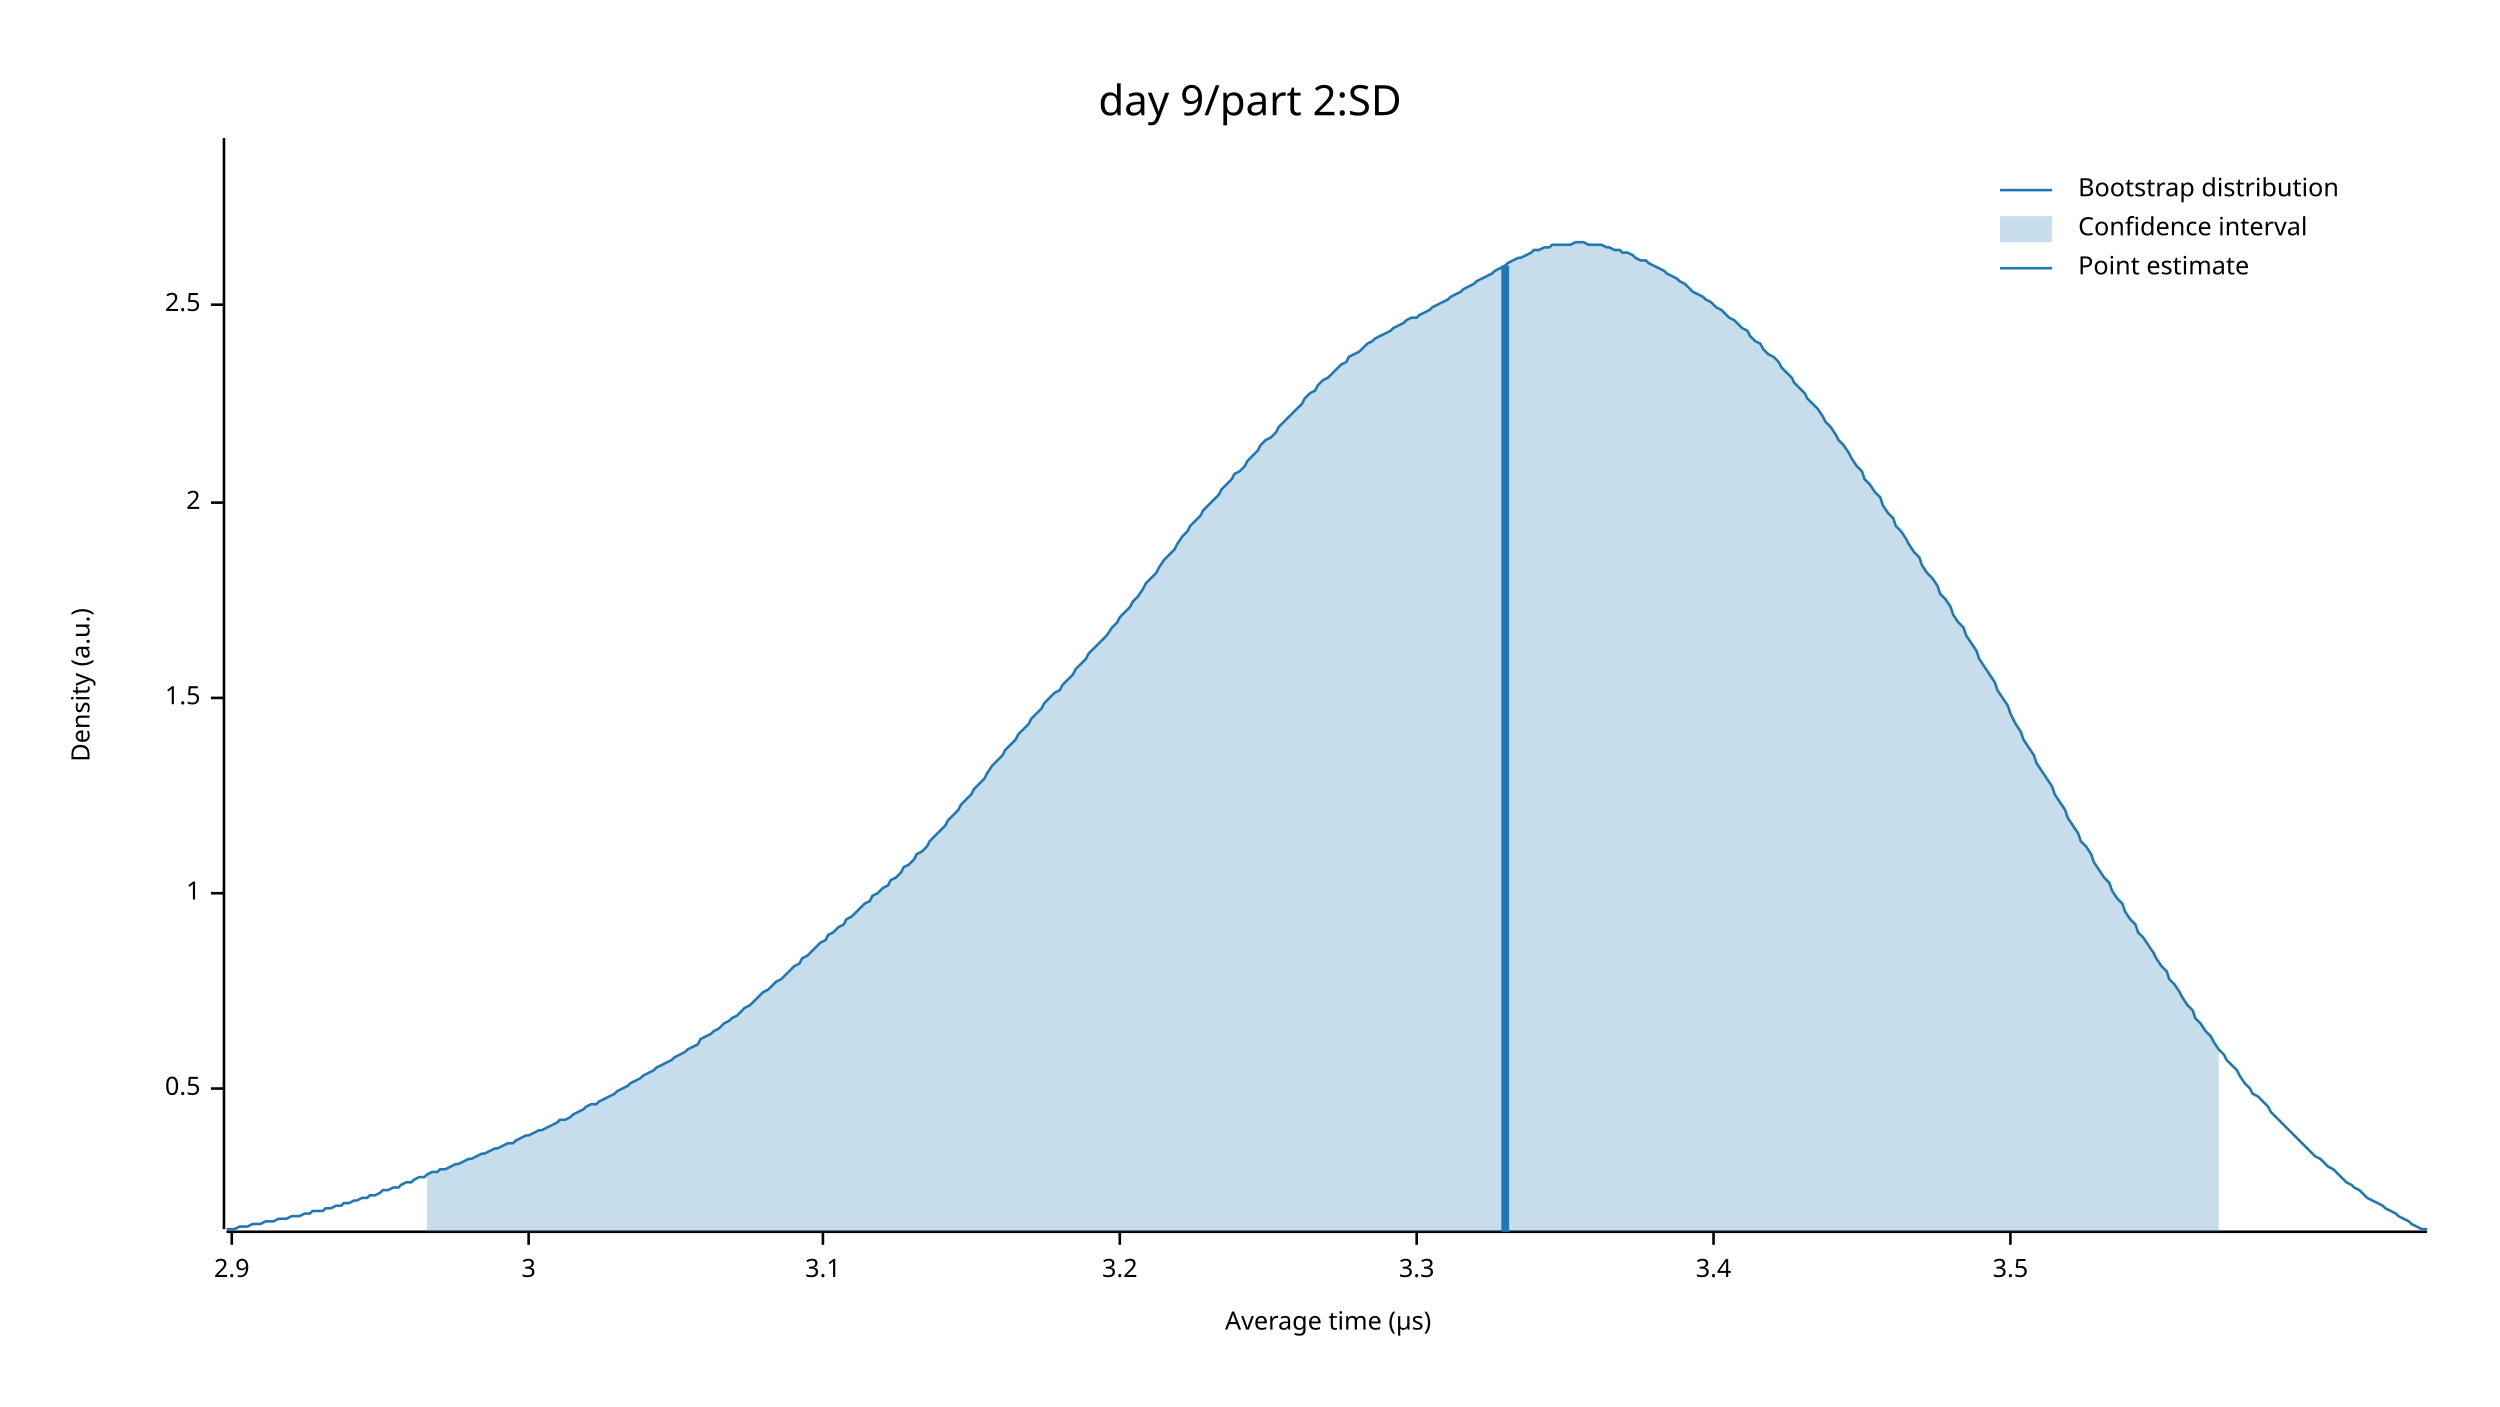
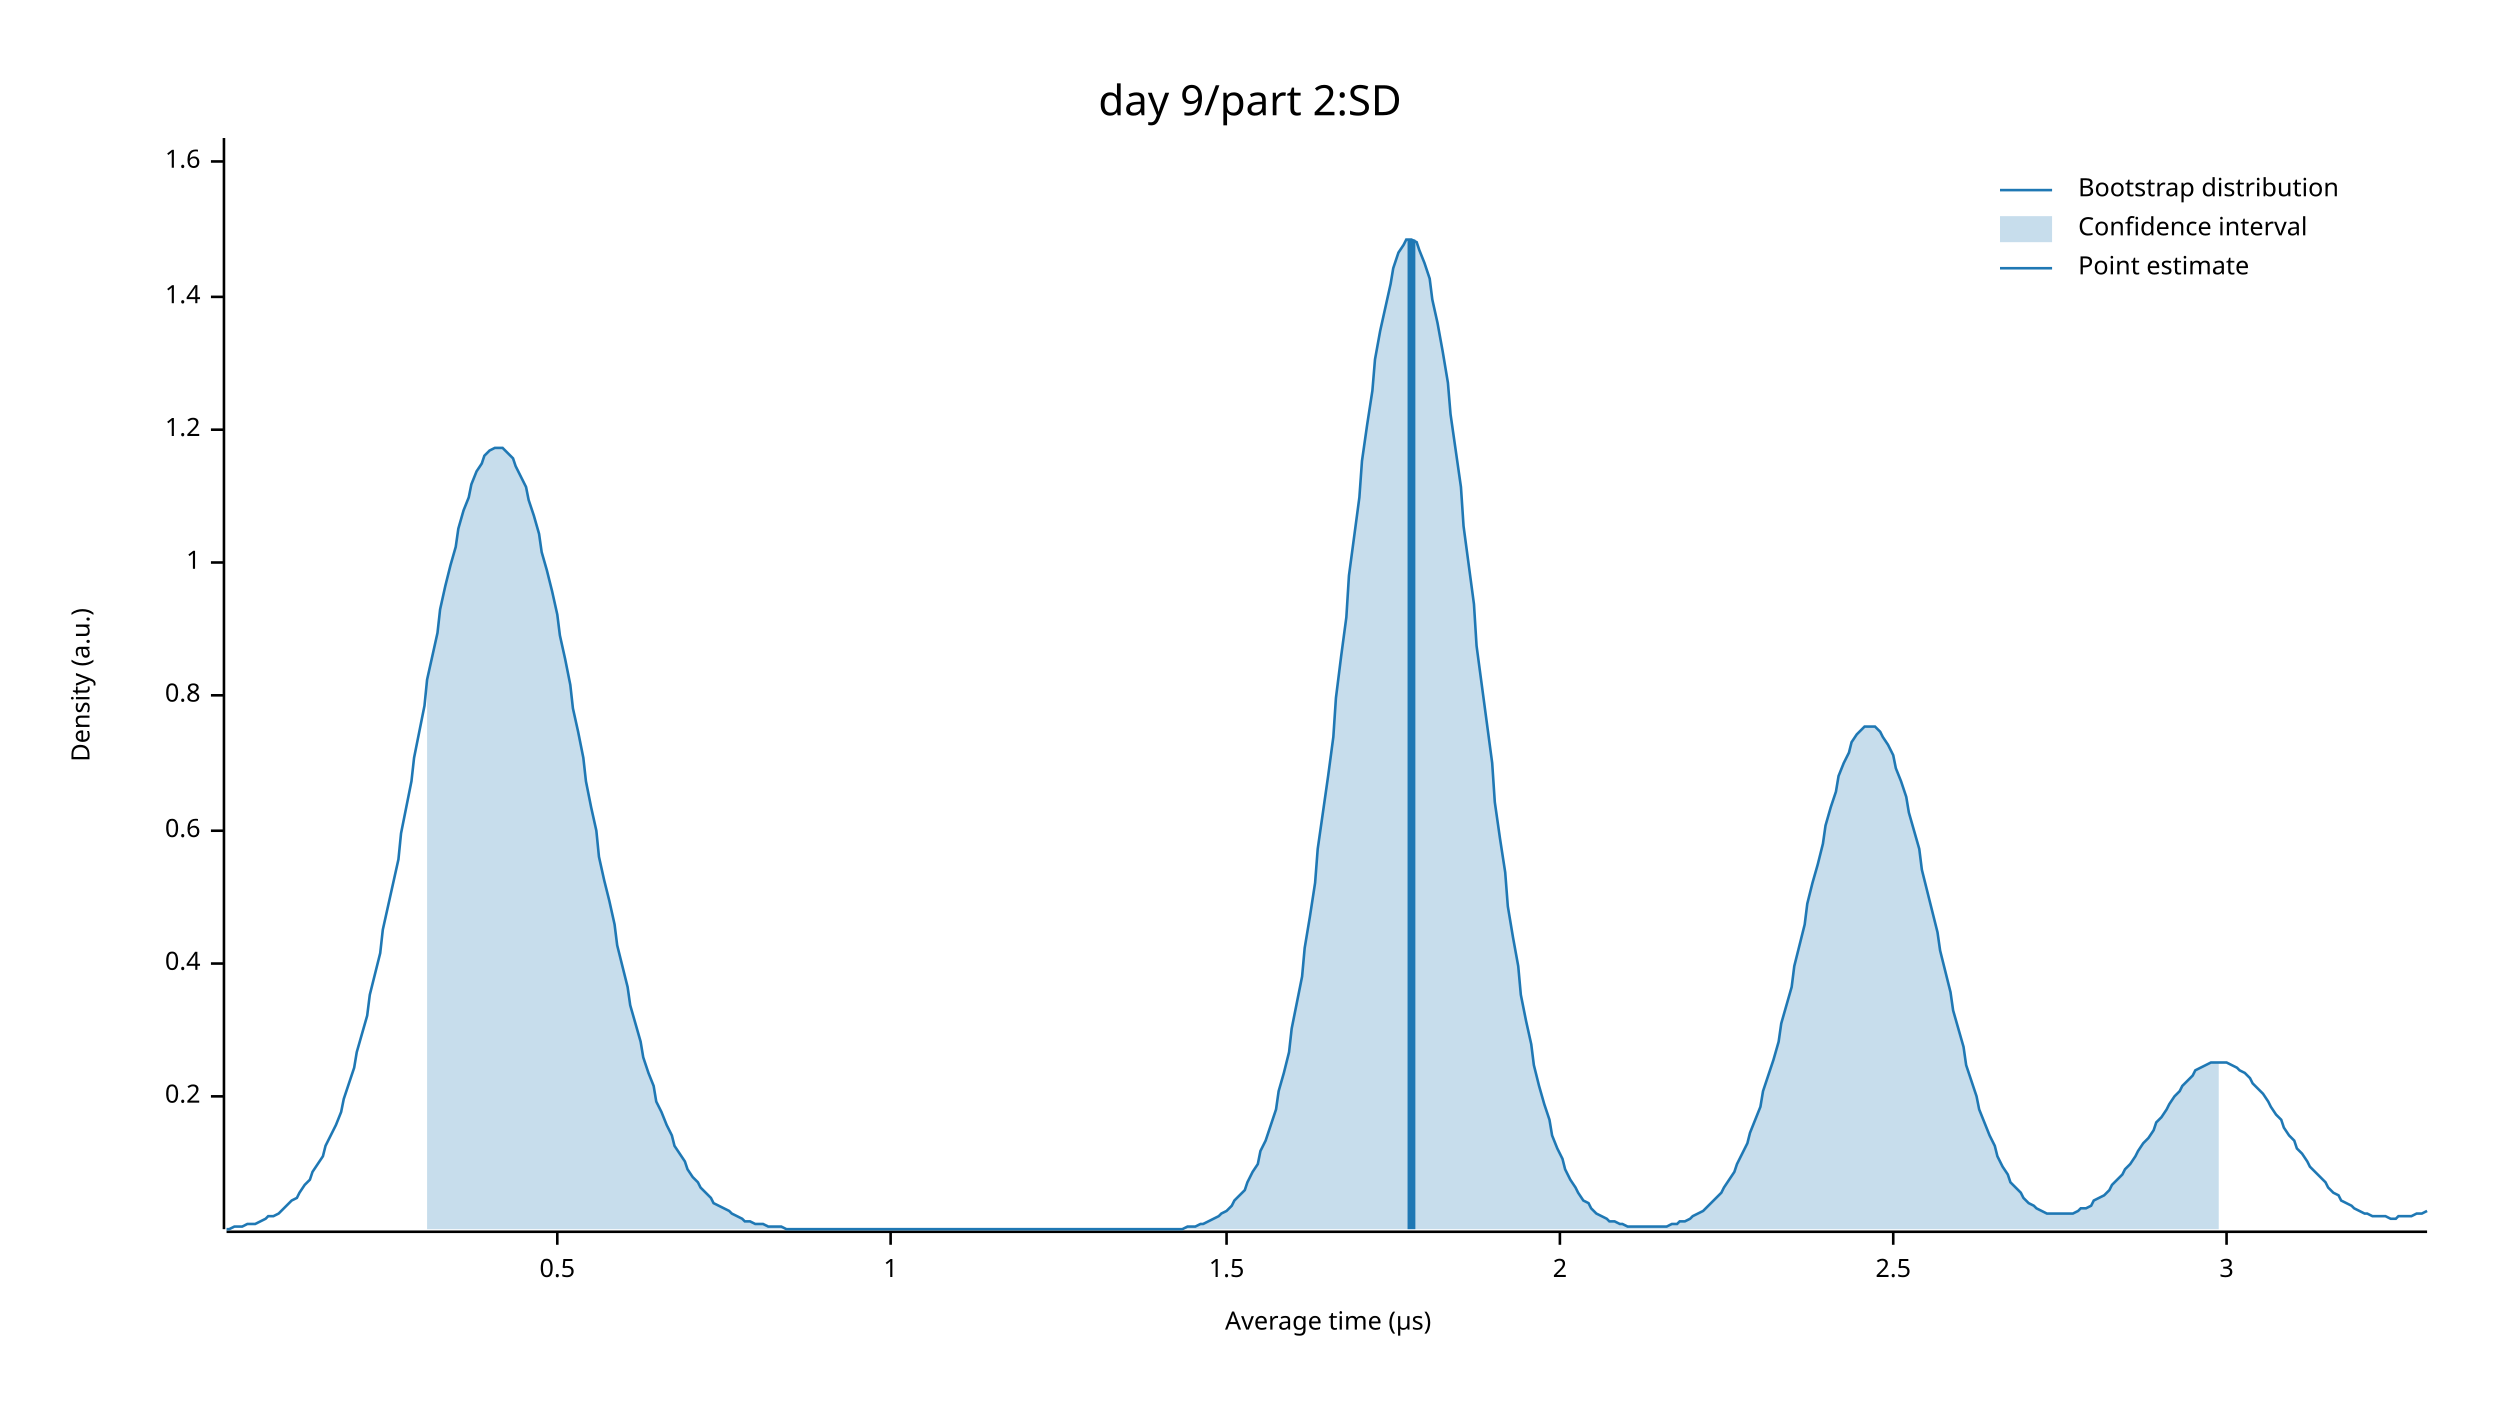
<svg xmlns="http://www.w3.org/2000/svg" width="960" height="540" viewBox="0 0 960 540">
  <text x="480" y="32" dy="0.76em" text-anchor="middle" font-family="sans-serif" font-size="16.129" opacity="1" fill="#000000">
day 9/part 2:SD
</text>
  <text x="27" y="263" dy="0.76em" text-anchor="middle" font-family="sans-serif" font-size="9.677" opacity="1" fill="#000000" transform="rotate(270, 27, 263)">
Density (a.u.)
</text>
  <text x="510" y="513" dy="-0.5ex" text-anchor="middle" font-family="sans-serif" font-size="9.677" opacity="1" fill="#000000">
Average time (µs)
</text>
  <polyline fill="none" opacity="1" stroke="#000000" stroke-width="1" points="86,53 86,472 " />
-   <text x="77" y="418" dy="0.5ex" text-anchor="end" font-family="sans-serif" font-size="9.677" opacity="1" fill="#000000">
+   <text x="77" y="421" dy="0.5ex" text-anchor="end" font-family="sans-serif" font-size="9.677" opacity="1" fill="#000000">
+ 0.2
+ </text>
+   <polyline fill="none" opacity="1" stroke="#000000" stroke-width="1" points="81,421 86,421 " />
+   <text x="77" y="370" dy="0.5ex" text-anchor="end" font-family="sans-serif" font-size="9.677" opacity="1" fill="#000000">
+ 0.4
+ </text>
+   <polyline fill="none" opacity="1" stroke="#000000" stroke-width="1" points="81,370 86,370 " />
+   <text x="77" y="319" dy="0.5ex" text-anchor="end" font-family="sans-serif" font-size="9.677" opacity="1" fill="#000000">
+ 0.6
+ </text>
+   <polyline fill="none" opacity="1" stroke="#000000" stroke-width="1" points="81,319 86,319 " />
+   <text x="77" y="267" dy="0.5ex" text-anchor="end" font-family="sans-serif" font-size="9.677" opacity="1" fill="#000000">
+ 0.8
+ </text>
+   <polyline fill="none" opacity="1" stroke="#000000" stroke-width="1" points="81,267 86,267 " />
+   <text x="77" y="216" dy="0.5ex" text-anchor="end" font-family="sans-serif" font-size="9.677" opacity="1" fill="#000000">
+ 1
+ </text>
+   <polyline fill="none" opacity="1" stroke="#000000" stroke-width="1" points="81,216 86,216 " />
+   <text x="77" y="165" dy="0.5ex" text-anchor="end" font-family="sans-serif" font-size="9.677" opacity="1" fill="#000000">
+ 1.2
+ </text>
+   <polyline fill="none" opacity="1" stroke="#000000" stroke-width="1" points="81,165 86,165 " />
+   <text x="77" y="114" dy="0.5ex" text-anchor="end" font-family="sans-serif" font-size="9.677" opacity="1" fill="#000000">
+ 1.4
+ </text>
+   <polyline fill="none" opacity="1" stroke="#000000" stroke-width="1" points="81,114 86,114 " />
+   <text x="77" y="62" dy="0.5ex" text-anchor="end" font-family="sans-serif" font-size="9.677" opacity="1" fill="#000000">
+ 1.6
+ </text>
+   <polyline fill="none" opacity="1" stroke="#000000" stroke-width="1" points="81,62 86,62 " />
+   <polyline fill="none" opacity="1" stroke="#000000" stroke-width="1" points="87,473 932,473 " />
+   <text x="214" y="483" dy="0.76em" text-anchor="middle" font-family="sans-serif" font-size="9.677" opacity="1" fill="#000000">
0.5
</text>
-   <polyline fill="none" opacity="1" stroke="#000000" stroke-width="1" points="81,418 86,418 " />
-   <text x="77" y="343" dy="0.5ex" text-anchor="end" font-family="sans-serif" font-size="9.677" opacity="1" fill="#000000">
+   <polyline fill="none" opacity="1" stroke="#000000" stroke-width="1" points="214,473 214,478 " />
+   <text x="342" y="483" dy="0.76em" text-anchor="middle" font-family="sans-serif" font-size="9.677" opacity="1" fill="#000000">
1
</text>
-   <polyline fill="none" opacity="1" stroke="#000000" stroke-width="1" points="81,343 86,343 " />
-   <text x="77" y="268" dy="0.5ex" text-anchor="end" font-family="sans-serif" font-size="9.677" opacity="1" fill="#000000">
+   <polyline fill="none" opacity="1" stroke="#000000" stroke-width="1" points="342,473 342,478 " />
+   <text x="471" y="483" dy="0.76em" text-anchor="middle" font-family="sans-serif" font-size="9.677" opacity="1" fill="#000000">
1.5
</text>
-   <polyline fill="none" opacity="1" stroke="#000000" stroke-width="1" points="81,268 86,268 " />
-   <text x="77" y="193" dy="0.5ex" text-anchor="end" font-family="sans-serif" font-size="9.677" opacity="1" fill="#000000">
+   <polyline fill="none" opacity="1" stroke="#000000" stroke-width="1" points="471,473 471,478 " />
+   <text x="599" y="483" dy="0.76em" text-anchor="middle" font-family="sans-serif" font-size="9.677" opacity="1" fill="#000000">
2
</text>
-   <polyline fill="none" opacity="1" stroke="#000000" stroke-width="1" points="81,193 86,193 " />
-   <text x="77" y="117" dy="0.5ex" text-anchor="end" font-family="sans-serif" font-size="9.677" opacity="1" fill="#000000">
+   <polyline fill="none" opacity="1" stroke="#000000" stroke-width="1" points="599,473 599,478 " />
+   <text x="727" y="483" dy="0.76em" text-anchor="middle" font-family="sans-serif" font-size="9.677" opacity="1" fill="#000000">
2.5
</text>
-   <polyline fill="none" opacity="1" stroke="#000000" stroke-width="1" points="81,117 86,117 " />
-   <polyline fill="none" opacity="1" stroke="#000000" stroke-width="1" points="87,473 932,473 " />
-   <text x="89" y="483" dy="0.76em" text-anchor="middle" font-family="sans-serif" font-size="9.677" opacity="1" fill="#000000">
- 2.9
- </text>
-   <polyline fill="none" opacity="1" stroke="#000000" stroke-width="1" points="89,473 89,478 " />
-   <text x="203" y="483" dy="0.76em" text-anchor="middle" font-family="sans-serif" font-size="9.677" opacity="1" fill="#000000">
+   <polyline fill="none" opacity="1" stroke="#000000" stroke-width="1" points="727,473 727,478 " />
+   <text x="855" y="483" dy="0.76em" text-anchor="middle" font-family="sans-serif" font-size="9.677" opacity="1" fill="#000000">
3
</text>
-   <polyline fill="none" opacity="1" stroke="#000000" stroke-width="1" points="203,473 203,478 " />
-   <text x="316" y="483" dy="0.76em" text-anchor="middle" font-family="sans-serif" font-size="9.677" opacity="1" fill="#000000">
- 3.1
- </text>
-   <polyline fill="none" opacity="1" stroke="#000000" stroke-width="1" points="316,473 316,478 " />
-   <text x="430" y="483" dy="0.76em" text-anchor="middle" font-family="sans-serif" font-size="9.677" opacity="1" fill="#000000">
- 3.2
- </text>
-   <polyline fill="none" opacity="1" stroke="#000000" stroke-width="1" points="430,473 430,478 " />
-   <text x="544" y="483" dy="0.76em" text-anchor="middle" font-family="sans-serif" font-size="9.677" opacity="1" fill="#000000">
- 3.3
- </text>
-   <polyline fill="none" opacity="1" stroke="#000000" stroke-width="1" points="544,473 544,478 " />
-   <text x="658" y="483" dy="0.76em" text-anchor="middle" font-family="sans-serif" font-size="9.677" opacity="1" fill="#000000">
- 3.4
- </text>
-   <polyline fill="none" opacity="1" stroke="#000000" stroke-width="1" points="658,473 658,478 " />
-   <text x="772" y="483" dy="0.76em" text-anchor="middle" font-family="sans-serif" font-size="9.677" opacity="1" fill="#000000">
- 3.5
- </text>
-   <polyline fill="none" opacity="1" stroke="#000000" stroke-width="1" points="772,473 772,478 " />
-   <polyline fill="none" opacity="1" stroke="#1F78B4" stroke-width="1" points="87,472 88,472 90,472 92,471 93,471 95,471 97,470 98,470 100,470 102,469 103,469 105,469 107,468 109,468 110,468 112,467 114,467 115,467 117,466 119,466 120,465 122,465 124,465 125,464 127,464 129,463 131,463 132,462 134,462 136,461 137,461 139,460 141,460 142,459 144,459 146,458 147,457 149,457 151,456 153,456 154,455 156,454 158,454 159,453 161,452 163,452 164,451 166,450 168,450 169,449 171,449 173,448 175,447 176,447 178,446 180,445 181,445 183,444 185,443 186,443 188,442 190,441 191,441 193,440 195,439 197,439 198,438 200,437 202,436 203,436 205,435 207,434 208,434 210,433 212,432 214,431 215,430 217,430 219,429 220,428 222,427 224,426 225,425 227,424 229,424 230,423 232,422 234,421 236,420 237,419 239,418 241,417 242,416 244,415 246,414 247,413 249,412 251,411 252,410 254,409 256,408 258,407 259,406 261,405 263,404 264,403 266,402 268,401 269,399 271,398 273,397 274,396 276,395 278,393 280,392 281,391 283,390 285,388 286,387 288,386 290,384 291,383 293,381 295,380 296,379 298,377 300,376 302,374 303,373 305,371 307,370 308,368 310,367 312,365 313,364 315,362 317,361 318,359 320,358 322,356 324,355 325,353 327,352 329,350 330,349 332,347 334,346 335,344 337,343 339,341 341,340 342,338 344,337 346,335 347,333 349,332 351,330 352,328 354,327 356,325 357,323 359,321 361,319 363,317 364,315 366,313 368,311 369,309 371,307 373,305 374,303 376,301 378,299 379,297 381,294 383,292 385,290 386,288 388,286 390,284 391,282 393,280 395,278 396,276 398,274 400,272 401,270 403,268 405,266 407,265 408,263 410,261 412,259 413,257 415,255 417,253 418,251 420,249 422,247 423,246 425,244 427,241 429,239 430,237 432,235 434,233 435,231 437,229 439,226 440,224 442,222 444,220 445,218 447,215 449,213 451,211 452,209 454,206 456,204 457,202 459,200 461,198 462,196 464,194 466,192 468,190 469,188 471,186 473,184 474,182 476,181 478,179 479,177 481,175 483,173 484,171 486,169 488,168 490,166 491,164 493,162 495,160 496,159 498,157 500,155 501,153 503,151 505,150 506,148 508,146 510,145 512,143 513,142 515,140 517,139 518,137 520,136 522,135 523,134 525,132 527,131 528,130 530,129 532,128 534,127 535,126 537,125 539,124 540,123 542,122 544,122 545,121 547,120 549,119 550,118 552,117 554,116 556,115 557,114 559,113 561,112 562,111 564,110 566,109 567,108 569,107 571,106 573,105 574,104 576,103 578,102 579,101 581,100 583,99 584,99 586,98 588,97 589,96 591,96 593,95 595,95 596,94 598,94 600,94 601,94 603,94 605,93 606,93 608,93 610,94 611,94 613,94 615,94 617,95 618,95 620,96 622,96 623,97 625,97 627,98 628,99 630,100 632,100 633,101 635,102 637,103 639,104 640,105 642,106 644,107 645,108 647,109 649,111 650,112 652,113 654,114 655,115 657,116 659,118 661,119 662,120 664,122 666,123 667,124 669,126 671,127 672,129 674,131 676,132 677,134 679,136 681,137 683,139 684,141 686,143 688,145 689,147 691,149 693,151 694,153 696,155 698,157 700,160 701,162 703,164 705,167 706,169 708,171 710,174 711,176 713,179 715,181 716,184 718,186 720,189 722,191 723,194 725,197 727,199 728,202 730,204 732,207 733,209 735,212 737,214 738,217 740,220 742,222 744,225 745,228 747,230 749,233 750,236 752,239 754,241 755,244 757,247 759,250 760,253 762,256 764,259 766,262 767,265 769,268 771,271 772,274 774,278 776,281 777,284 779,287 781,290 782,293 784,296 786,299 788,302 789,305 791,308 793,311 794,314 796,317 798,320 799,323 801,325 803,328 804,331 806,334 808,337 810,339 811,342 813,345 815,347 816,350 818,353 820,355 821,358 823,360 825,363 827,366 828,368 830,371 832,373 833,376 835,378 837,381 838,383 840,386 842,388 843,391 845,393 847,396 849,398 850,400 852,403 854,405 855,407 857,409 859,411 860,413 862,416 864,418 865,420 867,421 869,423 871,425 872,427 874,429 876,431 877,432 879,434 881,436 882,437 884,439 886,441 887,442 889,444 891,445 893,447 894,448 896,449 898,451 899,452 901,454 903,455 904,456 906,457 908,459 909,460 911,461 913,462 915,463 916,464 918,465 920,466 921,467 923,468 925,469 926,470 928,471 930,472 932,472 " />
-   <polygon opacity="0.25" fill="#1F78B4" points="164,451 166,450 168,450 169,449 171,449 173,448 175,447 176,447 178,446 180,445 181,445 183,444 185,443 186,443 188,442 190,441 191,441 193,440 195,439 197,439 198,438 200,437 202,436 203,436 205,435 207,434 208,434 210,433 212,432 214,431 215,430 217,430 219,429 220,428 222,427 224,426 225,425 227,424 229,424 230,423 232,422 234,421 236,420 237,419 239,418 241,417 242,416 244,415 246,414 247,413 249,412 251,411 252,410 254,409 256,408 258,407 259,406 261,405 263,404 264,403 266,402 268,401 269,399 271,398 273,397 274,396 276,395 278,393 280,392 281,391 283,390 285,388 286,387 288,386 290,384 291,383 293,381 295,380 296,379 298,377 300,376 302,374 303,373 305,371 307,370 308,368 310,367 312,365 313,364 315,362 317,361 318,359 320,358 322,356 324,355 325,353 327,352 329,350 330,349 332,347 334,346 335,344 337,343 339,341 341,340 342,338 344,337 346,335 347,333 349,332 351,330 352,328 354,327 356,325 357,323 359,321 361,319 363,317 364,315 366,313 368,311 369,309 371,307 373,305 374,303 376,301 378,299 379,297 381,294 383,292 385,290 386,288 388,286 390,284 391,282 393,280 395,278 396,276 398,274 400,272 401,270 403,268 405,266 407,265 408,263 410,261 412,259 413,257 415,255 417,253 418,251 420,249 422,247 423,246 425,244 427,241 429,239 430,237 432,235 434,233 435,231 437,229 439,226 440,224 442,222 444,220 445,218 447,215 449,213 451,211 452,209 454,206 456,204 457,202 459,200 461,198 462,196 464,194 466,192 468,190 469,188 471,186 473,184 474,182 476,181 478,179 479,177 481,175 483,173 484,171 486,169 488,168 490,166 491,164 493,162 495,160 496,159 498,157 500,155 501,153 503,151 505,150 506,148 508,146 510,145 512,143 513,142 515,140 517,139 518,137 520,136 522,135 523,134 525,132 527,131 528,130 530,129 532,128 534,127 535,126 537,125 539,124 540,123 542,122 544,122 545,121 547,120 549,119 550,118 552,117 554,116 556,115 557,114 559,113 561,112 562,111 564,110 566,109 567,108 569,107 571,106 573,105 574,104 576,103 578,102 579,101 581,100 583,99 584,99 586,98 588,97 589,96 591,96 593,95 595,95 596,94 598,94 600,94 601,94 603,94 605,93 606,93 608,93 610,94 611,94 613,94 615,94 617,95 618,95 620,96 622,96 623,97 625,97 627,98 628,99 630,100 632,100 633,101 635,102 637,103 639,104 640,105 642,106 644,107 645,108 647,109 649,111 650,112 652,113 654,114 655,115 657,116 659,118 661,119 662,120 664,122 666,123 667,124 669,126 671,127 672,129 674,131 676,132 677,134 679,136 681,137 683,139 684,141 686,143 688,145 689,147 691,149 693,151 694,153 696,155 698,157 700,160 701,162 703,164 705,167 706,169 708,171 710,174 711,176 713,179 715,181 716,184 718,186 720,189 722,191 723,194 725,197 727,199 728,202 730,204 732,207 733,209 735,212 737,214 738,217 740,220 742,222 744,225 745,228 747,230 749,233 750,236 752,239 754,241 755,244 757,247 759,250 760,253 762,256 764,259 766,262 767,265 769,268 771,271 772,274 774,278 776,281 777,284 779,287 781,290 782,293 784,296 786,299 788,302 789,305 791,308 793,311 794,314 796,317 798,320 799,323 801,325 803,328 804,331 806,334 808,337 810,339 811,342 813,345 815,347 816,350 818,353 820,355 821,358 823,360 825,363 827,366 828,368 830,371 832,373 833,376 835,378 837,381 838,383 840,386 842,388 843,391 845,393 847,396 849,398 850,400 852,403 852,473 164,473 " />
-   <polyline fill="none" opacity="1" stroke="#1F78B4" stroke-width="3" points="578,473 578,102 " />
+   <polyline fill="none" opacity="1" stroke="#000000" stroke-width="1" points="855,473 855,478 " />
+   <polyline fill="none" opacity="1" stroke="#1F78B4" stroke-width="1" points="87,472 88,472 90,471 92,471 93,471 95,470 97,470 98,470 100,469 102,468 103,467 105,467 107,466 109,464 110,463 112,461 114,460 115,458 117,455 119,453 120,450 122,447 124,444 125,440 127,436 129,432 131,427 132,422 134,416 136,410 137,404 139,397 141,390 142,382 144,374 146,366 147,357 149,348 151,339 153,330 154,320 156,310 158,300 159,291 161,281 163,271 164,261 166,252 168,243 169,234 171,225 173,217 175,210 176,203 178,196 180,191 181,186 183,181 185,178 186,175 188,173 190,172 191,172 193,172 195,174 197,176 198,179 200,183 202,187 203,192 205,198 207,205 208,212 210,219 212,227 214,236 215,244 217,253 219,263 220,272 222,281 224,291 225,300 227,310 229,319 230,329 232,338 234,346 236,355 237,363 239,371 241,379 242,386 244,393 246,400 247,406 249,412 251,417 252,423 254,427 256,432 258,436 259,440 261,443 263,446 264,449 266,452 268,454 269,456 271,458 273,460 274,462 276,463 278,464 280,465 281,466 283,467 285,468 286,469 288,469 290,470 291,470 293,470 295,471 296,471 298,471 300,471 302,472 303,472 305,472 307,472 308,472 310,472 312,472 313,472 315,472 317,472 318,472 320,472 322,472 324,472 325,472 327,472 329,472 330,472 332,472 334,472 335,472 337,472 339,472 341,472 342,472 344,472 346,472 347,472 349,472 351,472 352,472 354,472 356,472 357,472 359,472 361,472 363,472 364,472 366,472 368,472 369,472 371,472 373,472 374,472 376,472 378,472 379,472 381,472 383,472 385,472 386,472 388,472 390,472 391,472 393,472 395,472 396,472 398,472 400,472 401,472 403,472 405,472 407,472 408,472 410,472 412,472 413,472 415,472 417,472 418,472 420,472 422,472 423,472 425,472 427,472 429,472 430,472 432,472 434,472 435,472 437,472 439,472 440,472 442,472 444,472 445,472 447,472 449,472 451,472 452,472 454,472 456,471 457,471 459,471 461,470 462,470 464,469 466,468 468,467 469,466 471,465 473,463 474,461 476,459 478,457 479,454 481,450 483,447 484,442 486,438 488,432 490,426 491,419 493,412 495,404 496,395 498,385 500,375 501,364 503,352 505,339 506,326 508,312 510,298 512,283 513,268 515,252 517,237 518,221 520,206 522,191 523,177 525,163 527,150 528,138 530,127 532,118 534,109 535,103 537,97 539,94 540,92 542,92 544,93 545,96 547,101 549,107 550,115 552,124 554,135 556,147 557,159 559,173 561,187 562,202 564,217 566,232 567,248 569,263 571,278 573,293 574,308 576,322 578,335 579,348 581,360 583,371 584,382 586,392 588,401 589,409 591,417 593,424 595,430 596,436 598,441 600,445 601,449 603,453 605,456 606,458 608,461 610,462 611,464 613,466 615,467 617,468 618,469 620,469 622,470 623,470 625,471 627,471 628,471 630,471 632,471 633,471 635,471 637,471 639,471 640,471 642,470 644,470 645,469 647,469 649,468 650,467 652,466 654,465 655,464 657,462 659,460 661,458 662,456 664,453 666,450 667,447 669,443 671,439 672,435 674,430 676,425 677,419 679,413 681,407 683,400 684,393 686,386 688,379 689,371 691,363 693,355 694,347 696,339 698,332 700,324 701,317 703,310 705,304 706,298 708,293 710,289 711,285 713,282 715,280 716,279 718,279 720,279 722,281 723,283 725,286 727,290 728,295 730,300 732,306 733,312 735,319 737,326 738,334 740,342 742,350 744,358 745,365 747,373 749,381 750,388 752,395 754,402 755,409 757,415 759,421 760,426 762,431 764,436 766,440 767,444 769,448 771,451 772,454 774,456 776,458 777,460 779,462 781,463 782,464 784,465 786,466 788,466 789,466 791,466 793,466 794,466 796,466 798,465 799,464 801,464 803,463 804,461 806,460 808,459 810,457 811,455 813,453 815,451 816,449 818,447 820,444 821,442 823,439 825,437 827,434 828,431 830,429 832,426 833,424 835,421 837,419 838,417 840,415 842,413 843,411 845,410 847,409 849,408 850,408 852,408 854,408 855,408 857,409 859,410 860,411 862,412 864,414 865,416 867,418 869,420 871,423 872,425 874,428 876,430 877,433 879,436 881,438 882,441 884,443 886,446 887,448 889,450 891,452 893,454 894,456 896,458 898,459 899,461 901,462 903,463 904,464 906,465 908,466 909,466 911,467 913,467 915,467 916,467 918,468 920,468 921,467 923,467 925,467 926,467 928,466 930,466 932,465 " />
+   <polygon opacity="0.25" fill="#1F78B4" points="164,261 166,252 168,243 169,234 171,225 173,217 175,210 176,203 178,196 180,191 181,186 183,181 185,178 186,175 188,173 190,172 191,172 193,172 195,174 197,176 198,179 200,183 202,187 203,192 205,198 207,205 208,212 210,219 212,227 214,236 215,244 217,253 219,263 220,272 222,281 224,291 225,300 227,310 229,319 230,329 232,338 234,346 236,355 237,363 239,371 241,379 242,386 244,393 246,400 247,406 249,412 251,417 252,423 254,427 256,432 258,436 259,440 261,443 263,446 264,449 266,452 268,454 269,456 271,458 273,460 274,462 276,463 278,464 280,465 281,466 283,467 285,468 286,469 288,469 290,470 291,470 293,470 295,471 296,471 298,471 300,471 302,472 303,472 305,472 307,472 308,472 310,472 312,472 313,472 315,472 317,472 318,472 320,472 322,472 324,472 325,472 327,472 329,472 330,472 332,472 334,472 335,472 337,472 339,472 341,472 342,472 344,472 346,472 347,472 349,472 351,472 352,472 354,472 356,472 357,472 359,472 361,472 363,472 364,472 366,472 368,472 369,472 371,472 373,472 374,472 376,472 378,472 379,472 381,472 383,472 385,472 386,472 388,472 390,472 391,472 393,472 395,472 396,472 398,472 400,472 401,472 403,472 405,472 407,472 408,472 410,472 412,472 413,472 415,472 417,472 418,472 420,472 422,472 423,472 425,472 427,472 429,472 430,472 432,472 434,472 435,472 437,472 439,472 440,472 442,472 444,472 445,472 447,472 449,472 451,472 452,472 454,472 456,471 457,471 459,471 461,470 462,470 464,469 466,468 468,467 469,466 471,465 473,463 474,461 476,459 478,457 479,454 481,450 483,447 484,442 486,438 488,432 490,426 491,419 493,412 495,404 496,395 498,385 500,375 501,364 503,352 505,339 506,326 508,312 510,298 512,283 513,268 515,252 517,237 518,221 520,206 522,191 523,177 525,163 527,150 528,138 530,127 532,118 534,109 535,103 537,97 539,94 540,92 542,92 544,93 545,96 547,101 549,107 550,115 552,124 554,135 556,147 557,159 559,173 561,187 562,202 564,217 566,232 567,248 569,263 571,278 573,293 574,308 576,322 578,335 579,348 581,360 583,371 584,382 586,392 588,401 589,409 591,417 593,424 595,430 596,436 598,441 600,445 601,449 603,453 605,456 606,458 608,461 610,462 611,464 613,466 615,467 617,468 618,469 620,469 622,470 623,470 625,471 627,471 628,471 630,471 632,471 633,471 635,471 637,471 639,471 640,471 642,470 644,470 645,469 647,469 649,468 650,467 652,466 654,465 655,464 657,462 659,460 661,458 662,456 664,453 666,450 667,447 669,443 671,439 672,435 674,430 676,425 677,419 679,413 681,407 683,400 684,393 686,386 688,379 689,371 691,363 693,355 694,347 696,339 698,332 700,324 701,317 703,310 705,304 706,298 708,293 710,289 711,285 713,282 715,280 716,279 718,279 720,279 722,281 723,283 725,286 727,290 728,295 730,300 732,306 733,312 735,319 737,326 738,334 740,342 742,350 744,358 745,365 747,373 749,381 750,388 752,395 754,402 755,409 757,415 759,421 760,426 762,431 764,436 766,440 767,444 769,448 771,451 772,454 774,456 776,458 777,460 779,462 781,463 782,464 784,465 786,466 788,466 789,466 791,466 793,466 794,466 796,466 798,465 799,464 801,464 803,463 804,461 806,460 808,459 810,457 811,455 813,453 815,451 816,449 818,447 820,444 821,442 823,439 825,437 827,434 828,431 830,429 832,426 833,424 835,421 837,419 838,417 840,415 842,413 843,411 845,410 847,409 849,408 850,408 852,408 852,472 164,472 " />
+   <polyline fill="none" opacity="1" stroke="#1F78B4" stroke-width="3" points="542,472 542,92 " />
  <text x="798" y="68" dy="0.76em" text-anchor="start" font-family="sans-serif" font-size="9.677" opacity="1" fill="#000000">
Bootstrap distribution
</text>
  <text x="798" y="83" dy="0.76em" text-anchor="start" font-family="sans-serif" font-size="9.677" opacity="1" fill="#000000">
Confidence interval
</text>
  <text x="798" y="98" dy="0.76em" text-anchor="start" font-family="sans-serif" font-size="9.677" opacity="1" fill="#000000">
Point estimate
</text>
  <polyline fill="none" opacity="1" stroke="#1F78B4" stroke-width="1" points="768,73 788,73 " />
  <rect x="768" y="83" width="20" height="10" opacity="0.25" fill="#1F78B4" stroke="none" />
  <polyline fill="none" opacity="1" stroke="#1F78B4" stroke-width="1" points="768,103 788,103 " />
</svg>
